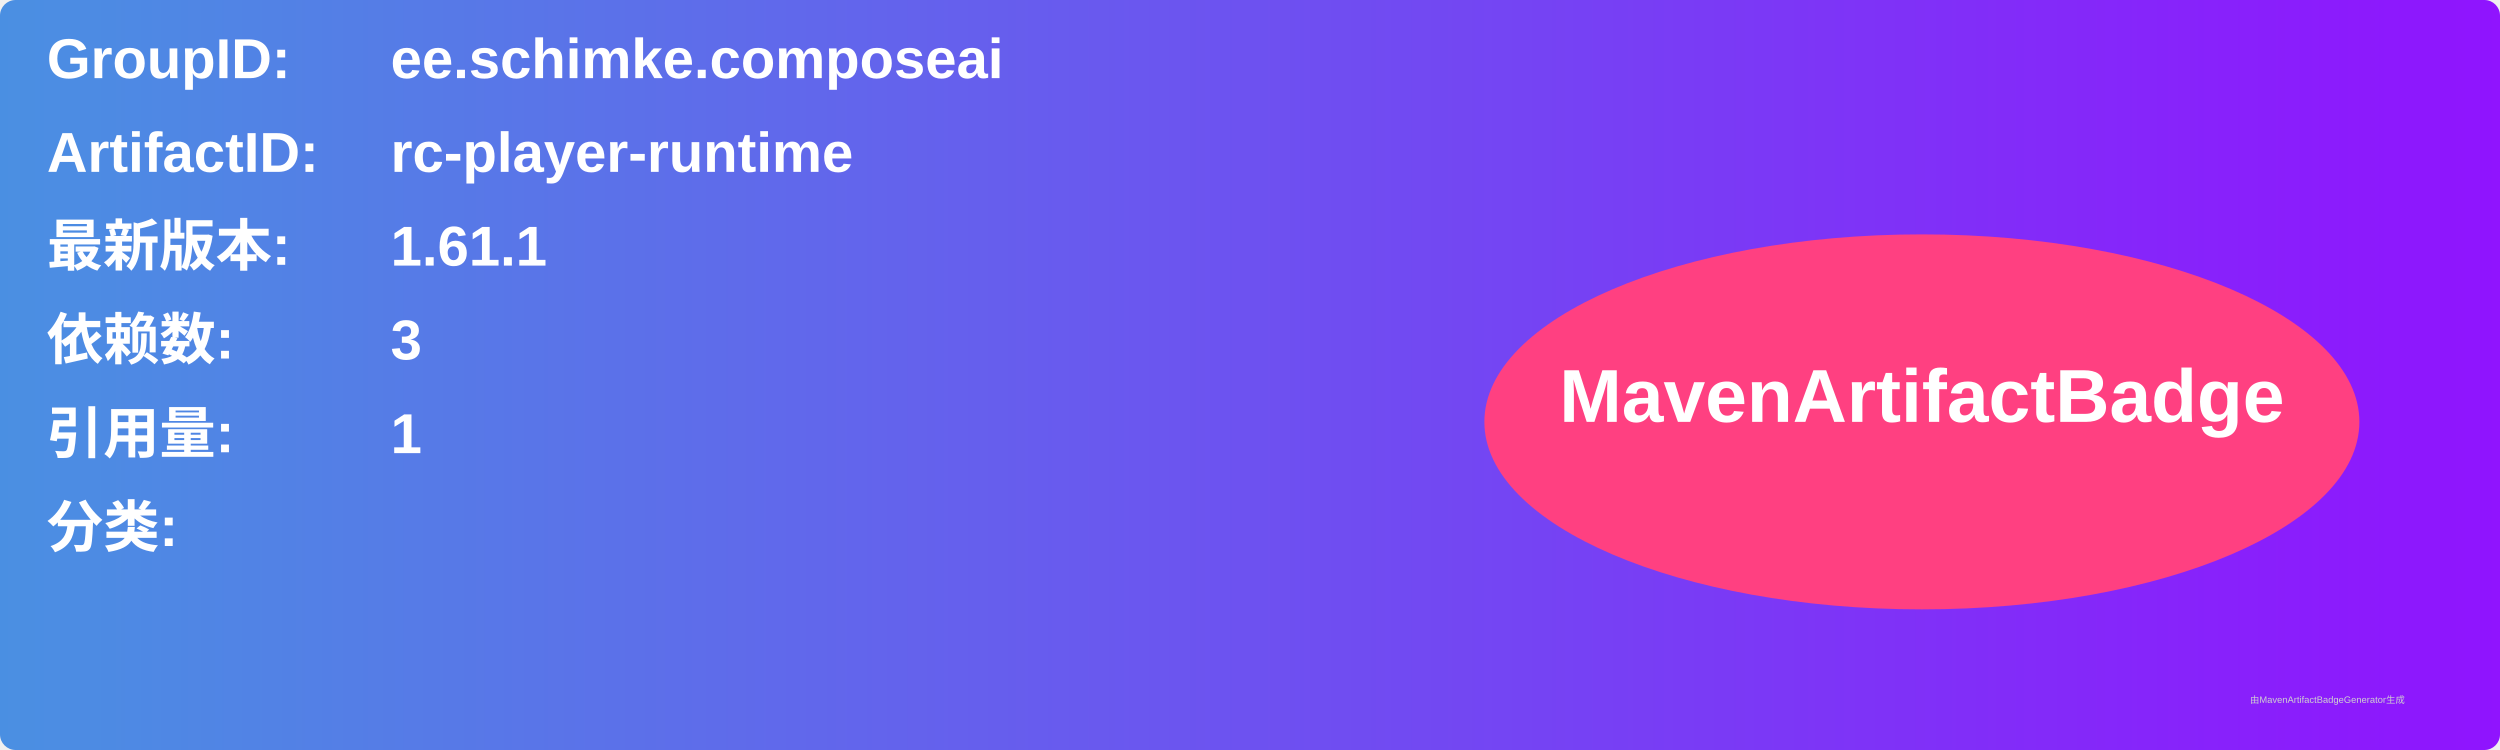
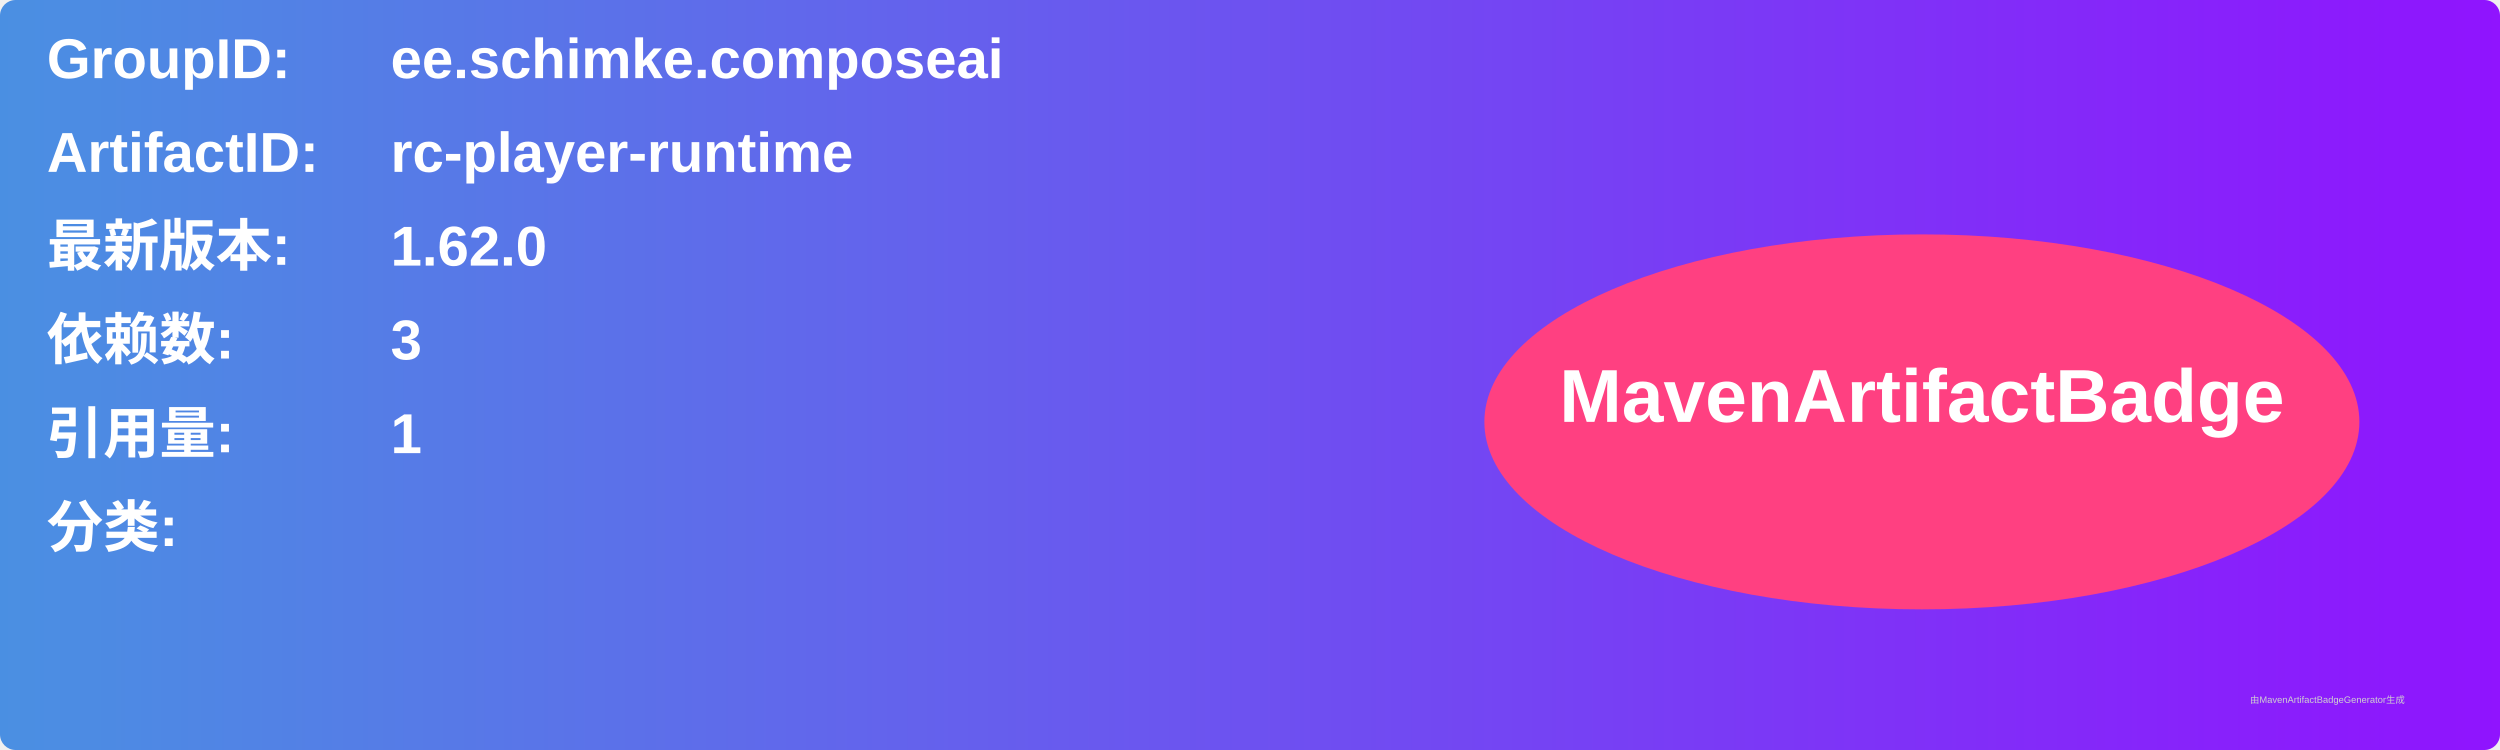
<svg xmlns="http://www.w3.org/2000/svg" width="800" height="240" viewBox="0 0 800 240">
  <linearGradient id="grad" x1="0%" y1="0%" x2="100%" y2="0%">
    <stop offset="0%" stop-color="#4a90e2" />
    <stop offset="100%" stop-color="#9013fe" />
  </linearGradient>
  <rect width="100%" height="100%" rx="5" ry="5" fill="url(#grad)" />
  <g transform="translate(15, 15)">
    <text x="0" y="10" font-family="Arial" font-size="18" fill="white" font-weight="bold" width="260">GroupID:</text>
    <text x="110" y="10" font-family="Arial" font-size="18" fill="white" font-weight="bold" width="460">ee.schimke.composeai</text>
    <text x="0" y="40" font-family="Arial" font-size="18" fill="white" font-weight="bold" width="260">ArtifactID:</text>
    <text x="110" y="40" font-family="Arial" font-size="18" fill="white" font-weight="bold" width="460">rc-player-runtime</text>
    <text x="0" y="70" font-family="Arial" font-size="18" fill="white" font-weight="bold">最新版本:</text>
    <text x="110" y="70" font-family="Arial" font-size="18" fill="white" font-weight="bold">
-       <tspan font-weight="bold">1.61.1</tspan>
+       <tspan font-weight="bold">1.62.0</tspan>
    </text>
    <text x="0" y="100" font-family="Arial" font-size="18" fill="white" font-weight="bold">依赖数: </text>
    <text x="110" y="100" font-family="Arial" font-size="18" fill="white">
      <tspan font-weight="bold">3</tspan>
    </text>
    <text x="0" y="130" font-family="Arial" font-size="18" fill="white" font-weight="bold">引用量: </text>
    <text x="110" y="130" font-family="Arial" font-size="18" fill="white">
      <tspan font-weight="bold">1</tspan>
    </text>
    <text x="0" y="160" font-family="Arial" font-size="18" fill="white" font-weight="bold">分类:</text>
    <text x="10" y="190" font-family="Arial" font-size="10" fill="white">
      <tspan font-weight="bold" />
    </text>
    <ellipse cx="600" cy="120" rx="140" ry="60" fill="#ff4081" />
    <text x="600" y="120" text-anchor="middle" font-family="Arial" font-size="24" fill="white" font-weight="bold">MavenArtifactBadge</text>
  </g>
  <text x="720" y="225" font-family="Arial" font-size="3" fill="#d0d0d0">由MavenArtifactBadgeGenerator生成</text>
</svg>
